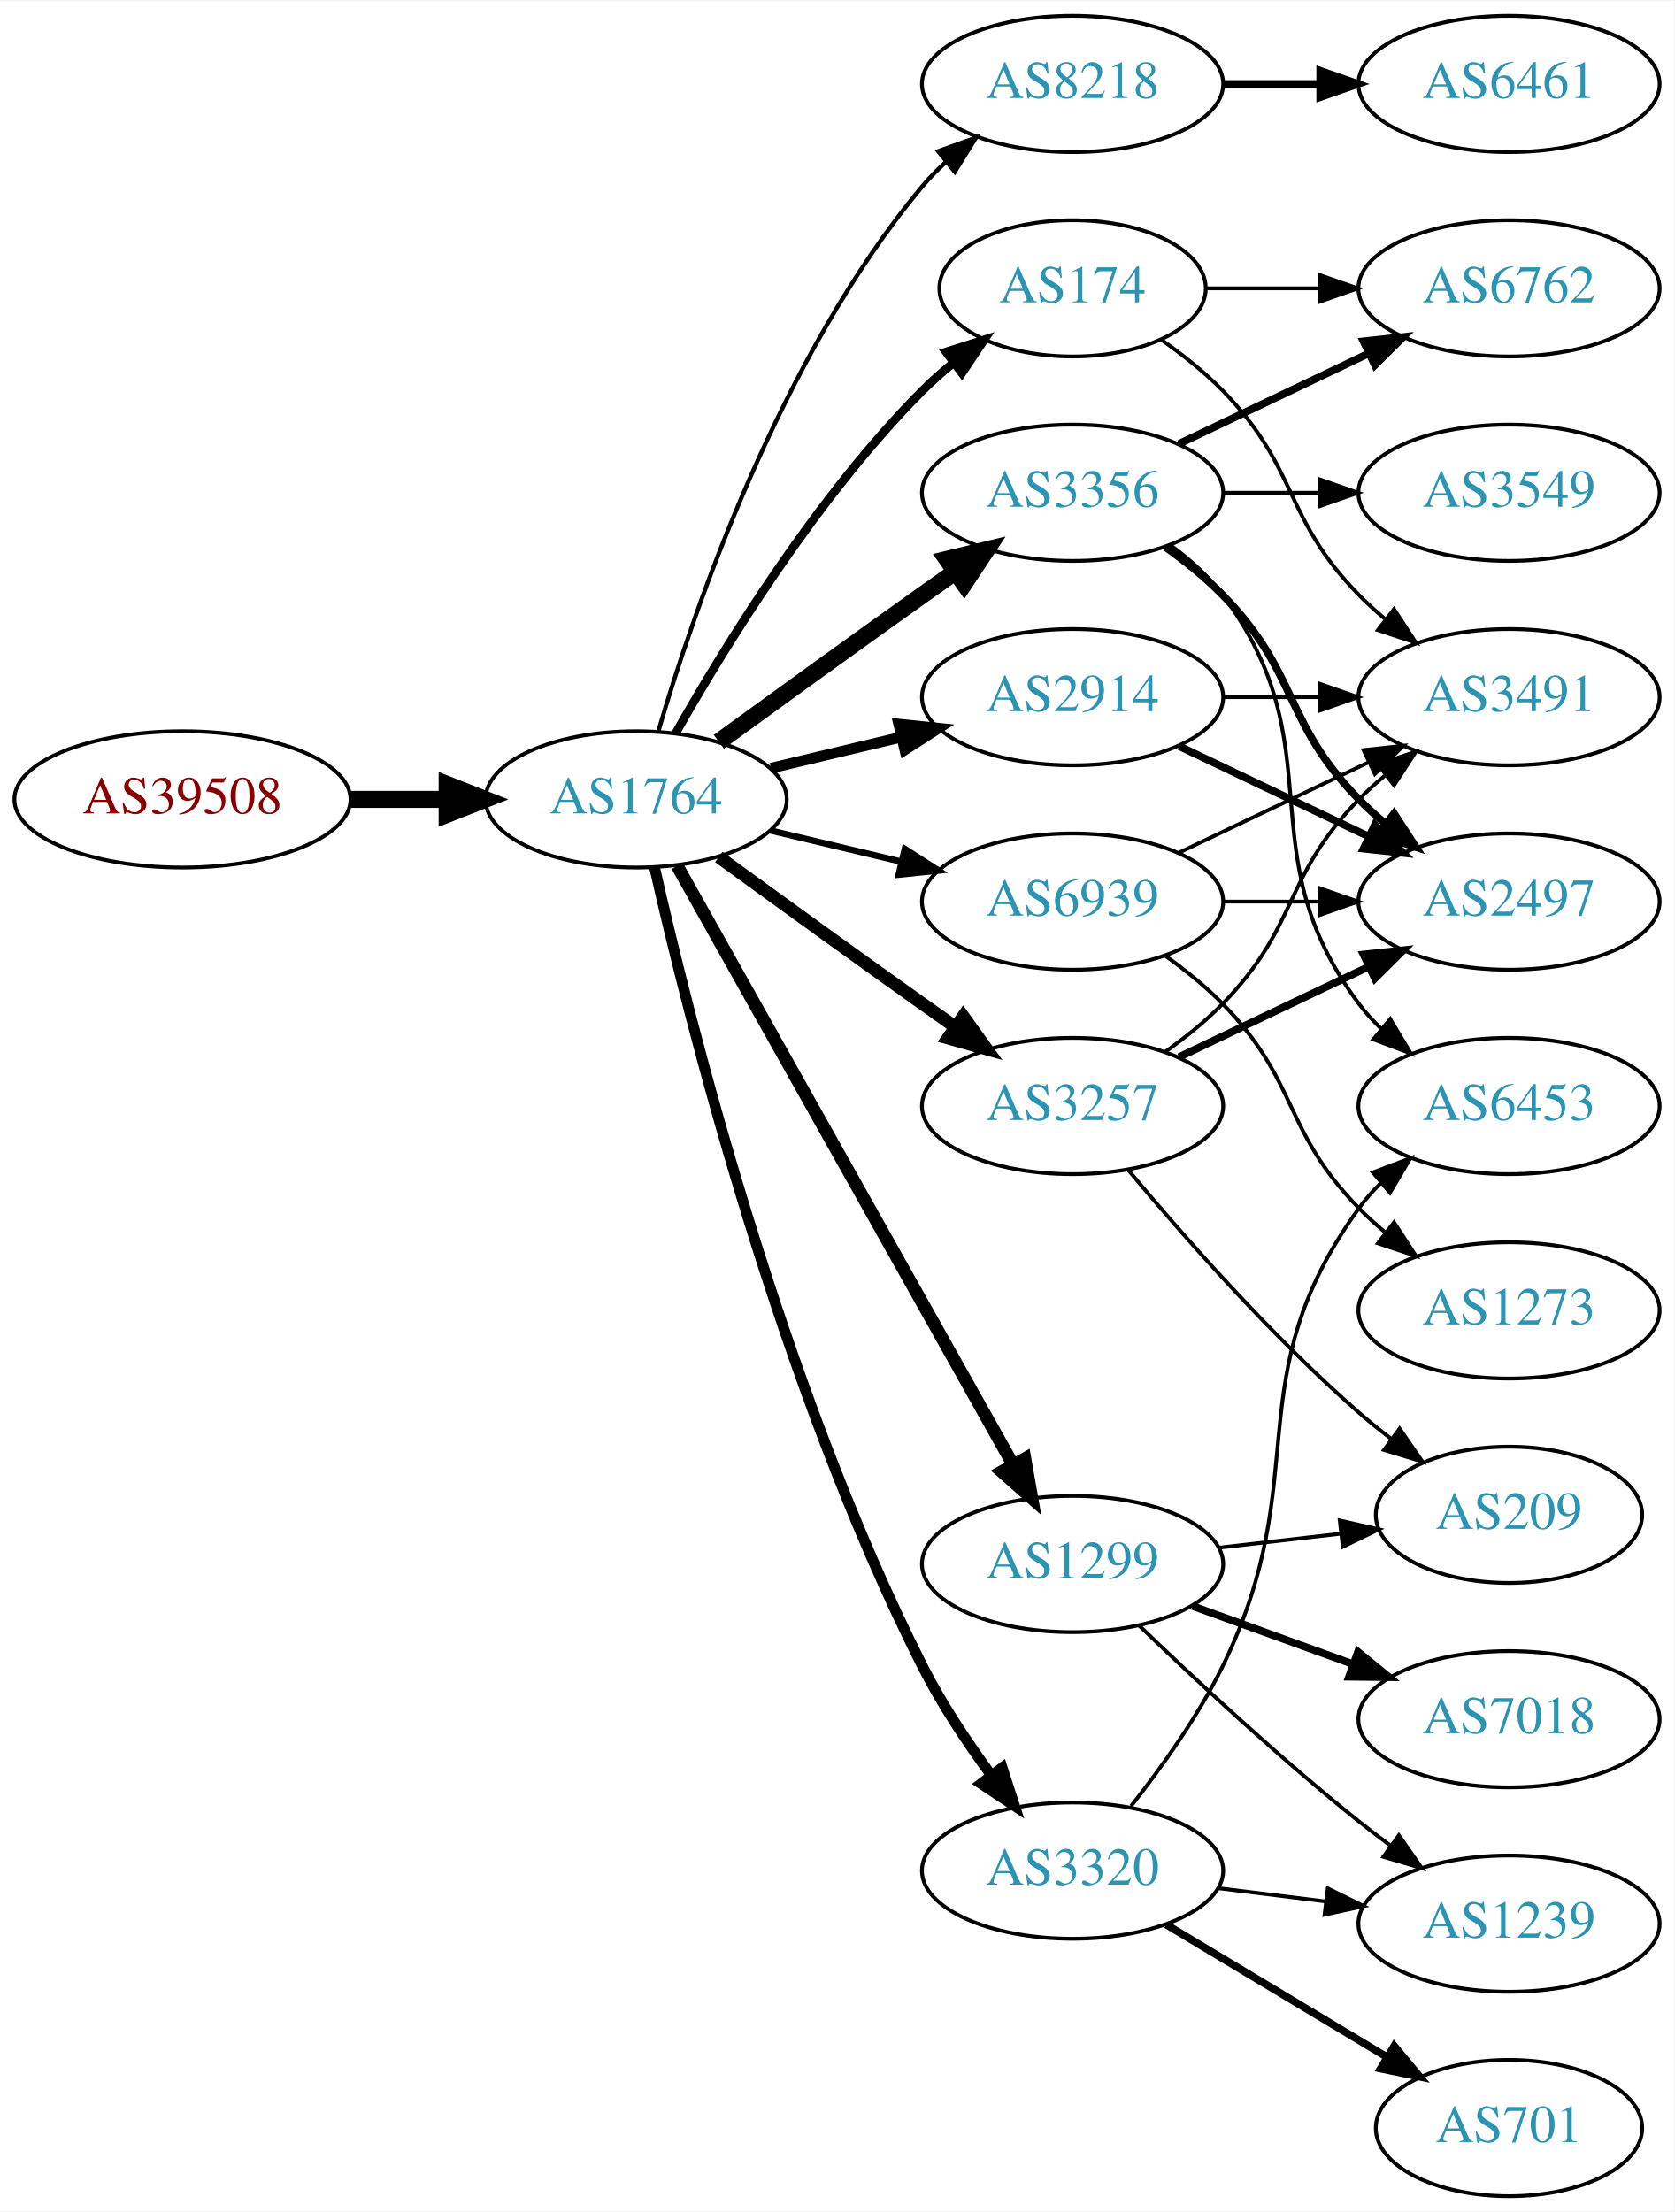
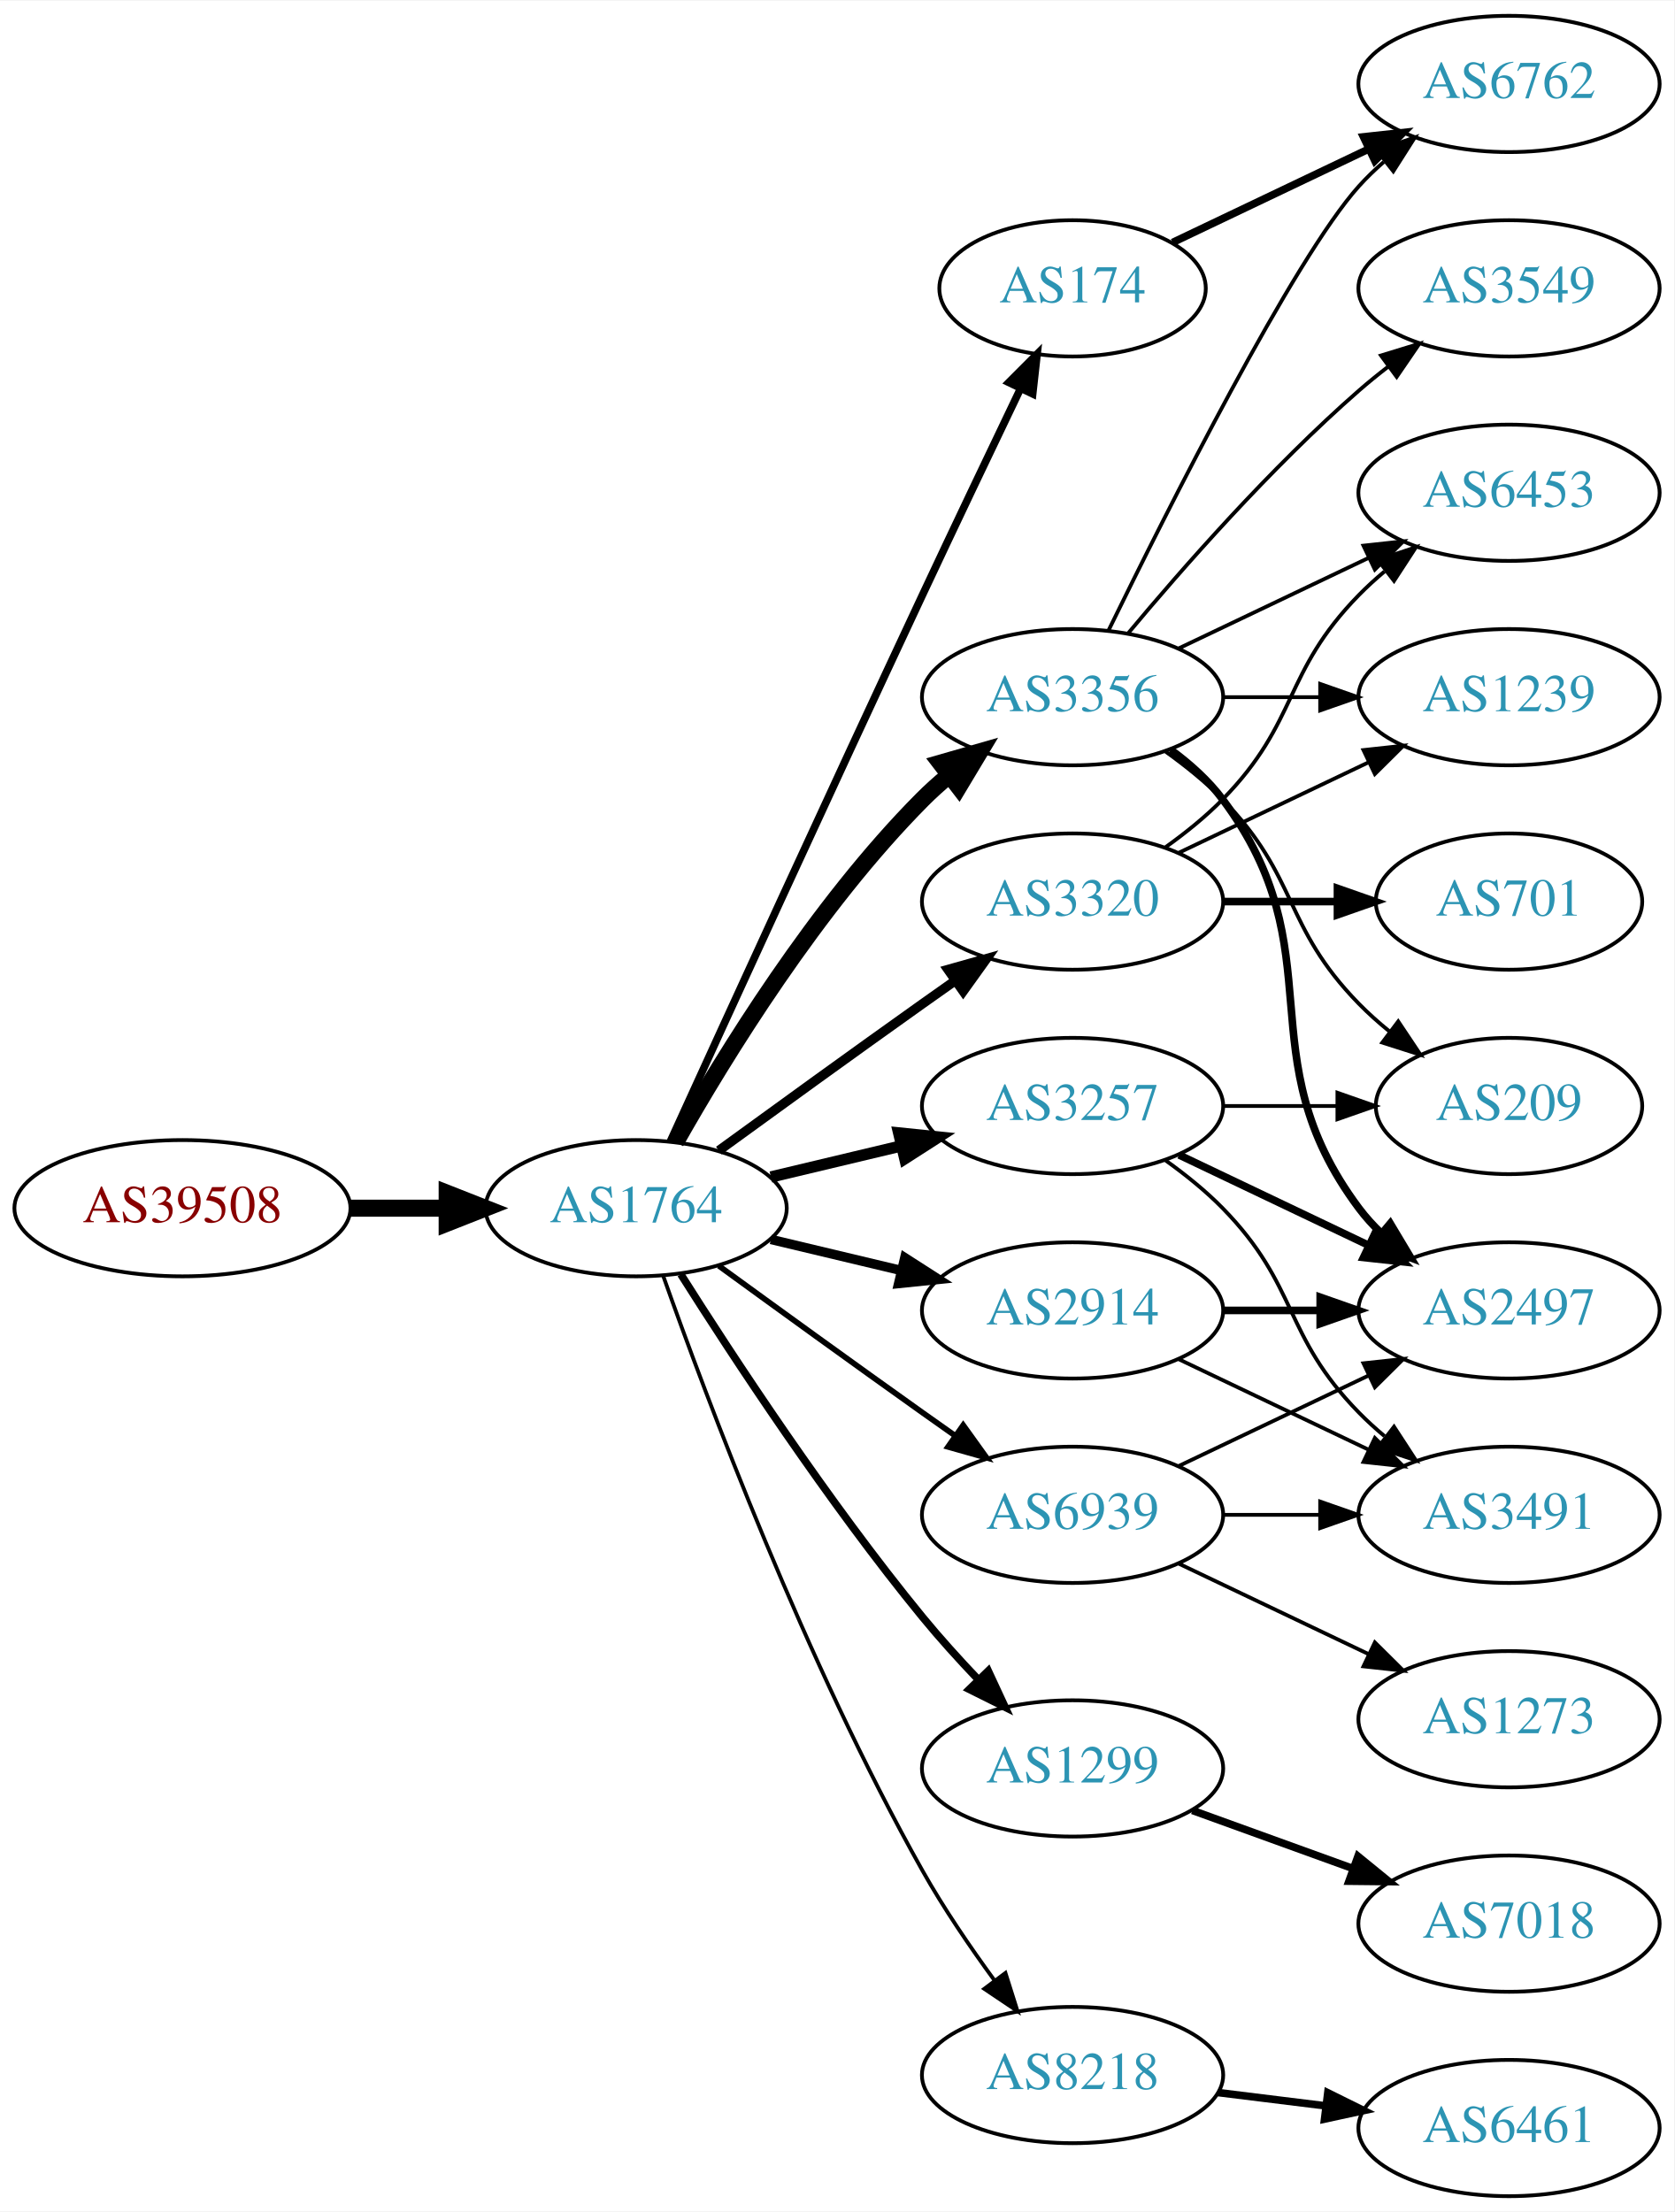
<svg xmlns="http://www.w3.org/2000/svg" xmlns:xlink="http://www.w3.org/1999/xlink" width="442pt" height="584pt" viewBox="0.00 0.00 442.27 584.00">
  <g id="graph0" class="graph" transform="scale(1 1) rotate(0) translate(4 580)">
    <polygon fill="white" stroke="none" points="-4,4 -4,-580 438.271,-580 438.271,4 -4,4" />
    <g id="node1" class="node">
      <g id="a_node1">
        <a xlink:href="/asn/39508" xlink:title="AS39508 ~ AXIANS ICT Austria GmbH [AT]">
-           <ellipse fill="#ffffff" stroke="black" cx="44.196" cy="-369" rx="44.393" ry="18" />
-           <text text-anchor="middle" x="44.196" y="-365.3" font-family="Times,serif" font-size="14.00" fill="#880000">AS39508</text>
+           <ellipse fill="#ffffff" stroke="black" cx="44.196" cy="-261" rx="44.393" ry="18" />
+           <text text-anchor="middle" x="44.196" y="-257.3" font-family="Times,serif" font-size="14.00" fill="#880000">AS39508</text>
        </a>
      </g>
    </g>
    <g id="node2" class="node">
      <g id="a_node2">
        <a xlink:href="/asn/1764" xlink:title="AS1764 ~ NEXTLAYER-AS [AT]">
-           <ellipse fill="#ffffff" stroke="black" cx="164.039" cy="-369" rx="39.794" ry="18" />
-           <text text-anchor="middle" x="164.039" y="-365.3" font-family="Times,serif" font-size="14.00" fill="#2c94b3">AS1764</text>
+           <ellipse fill="#ffffff" stroke="black" cx="164.039" cy="-261" rx="39.794" ry="18" />
+           <text text-anchor="middle" x="164.039" y="-257.3" font-family="Times,serif" font-size="14.00" fill="#2c94b3">AS1764</text>
        </a>
      </g>
    </g>
    <g id="edge1" class="edge">
-       <path fill="none" stroke="black" stroke-width="4.5" d="M88.407,-369C96.72,-369 105.482,-369 113.965,-369" />
-       <polygon fill="black" stroke="black" stroke-width="4.5" points="114.123,-372.938 124.123,-369 114.123,-365.063 114.123,-372.938" />
+       <path fill="none" stroke="black" stroke-width="4.5" d="M88.407,-261C96.72,-261 105.482,-261 113.965,-261" />
+       <polygon fill="black" stroke="black" stroke-width="4.5" points="114.123,-264.938 124.123,-261 114.123,-257.063 114.123,-264.938" />
    </g>
    <g id="node3" class="node">
      <g id="a_node3">
-         <a xlink:href="/asn/8218" xlink:title="AS8218 ~ legacy Neotelecoms [FR]">
-           <ellipse fill="#ffffff" stroke="black" cx="279.332" cy="-558" rx="39.794" ry="18" />
-           <text text-anchor="middle" x="279.332" y="-554.3" font-family="Times,serif" font-size="14.00" fill="#2c94b3">AS8218</text>
+         <a xlink:href="/asn/174" xlink:title="AS174 ~ Cogent Communications [US]">
+           <ellipse fill="#ffffff" stroke="black" cx="279.332" cy="-504" rx="35.194" ry="18" />
+           <text text-anchor="middle" x="279.332" y="-500.3" font-family="Times,serif" font-size="14.00" fill="#2c94b3">AS174</text>
        </a>
      </g>
    </g>
    <g id="edge2" class="edge">
-       <path fill="none" stroke="black" stroke-width="1.125" d="M169.913,-387.002C179.227,-418.844 202.043,-485.981 239.685,-531 241.555,-533.237 243.654,-535.374 245.88,-537.396" />
-       <polygon fill="black" stroke="black" stroke-width="1.125" points="243.823,-540.234 253.799,-543.804 248.227,-534.793 243.823,-540.234" />
+       <path fill="none" stroke="black" stroke-width="2" d="M173.026,-278.536C186.602,-308.296 215.099,-370.57 239.685,-423 248.231,-441.225 257.994,-461.683 265.568,-477.48" />
+       <polygon fill="black" stroke="black" stroke-width="2" points="262.488,-479.151 269.972,-486.651 268.799,-476.121 262.488,-479.151" />
    </g>
    <g id="node4" class="node">
      <g id="a_node4">
        <a xlink:href="/asn/3356" xlink:title="AS3356 ~ Level 3 Parent, LLC [US]">
-           <ellipse fill="#ffffff" stroke="black" cx="279.332" cy="-450" rx="39.794" ry="18" />
-           <text text-anchor="middle" x="279.332" y="-446.3" font-family="Times,serif" font-size="14.00" fill="#2c94b3">AS3356</text>
+           <ellipse fill="#ffffff" stroke="black" cx="279.332" cy="-396" rx="39.794" ry="18" />
+           <text text-anchor="middle" x="279.332" y="-392.3" font-family="Times,serif" font-size="14.00" fill="#2c94b3">AS3356</text>
        </a>
      </g>
    </g>
    <g id="edge3" class="edge">
-       <path fill="none" stroke="black" stroke-width="4.5" d="M185.887,-384.222C200.821,-395.091 221.435,-410.025 239.685,-423 242.506,-425.005 245.449,-427.085 248.397,-429.159" />
-       <polygon fill="black" stroke="black" stroke-width="4.5" points="246.173,-432.409 256.621,-434.926 250.694,-425.961 246.173,-432.409" />
+       <path fill="none" stroke="black" stroke-width="4.5" d="M174.498,-278.49C187.28,-301.096 211.712,-340.886 239.685,-369 241.796,-371.121 244.092,-373.188 246.477,-375.171" />
+       <polygon fill="black" stroke="black" stroke-width="4.5" points="244.463,-378.589 254.793,-381.556 249.259,-372.343 244.463,-378.589" />
    </g>
    <g id="node5" class="node">
      <g id="a_node5">
-         <a xlink:href="/asn/174" xlink:title="AS174 ~ Cogent Communications [US]">
-           <ellipse fill="#ffffff" stroke="black" cx="279.332" cy="-504" rx="35.194" ry="18" />
-           <text text-anchor="middle" x="279.332" y="-500.3" font-family="Times,serif" font-size="14.00" fill="#2c94b3">AS174</text>
+         <a xlink:href="/asn/2914" xlink:title="AS2914 ~ NTT America, Inc. [US]">
+           <ellipse fill="#ffffff" stroke="black" cx="279.332" cy="-234" rx="39.794" ry="18" />
+           <text text-anchor="middle" x="279.332" y="-230.3" font-family="Times,serif" font-size="14.00" fill="#2c94b3">AS2914</text>
        </a>
      </g>
    </g>
    <g id="edge4" class="edge">
-       <path fill="none" stroke="black" stroke-width="2.25" d="M174.498,-386.49C187.28,-409.096 211.712,-448.886 239.685,-477 242.185,-479.513 244.946,-481.949 247.807,-484.261" />
-       <polygon fill="black" stroke="black" stroke-width="2.25" points="245.905,-487.21 256.004,-490.413 250.108,-481.611 245.905,-487.21" />
+       <path fill="none" stroke="black" stroke-width="2.5" d="M199.646,-252.752C210.517,-250.162 222.671,-247.265 234.114,-244.538" />
+       <polygon fill="black" stroke="black" stroke-width="2.5" points="235.02,-247.92 243.936,-242.197 233.397,-241.111 235.02,-247.92" />
    </g>
    <g id="node6" class="node">
      <g id="a_node6">
        <a xlink:href="/asn/3320" xlink:title="AS3320 ~ DTAG [DE]">
-           <ellipse fill="#ffffff" stroke="black" cx="279.332" cy="-86" rx="39.794" ry="18" />
-           <text text-anchor="middle" x="279.332" y="-82.3" font-family="Times,serif" font-size="14.00" fill="#2c94b3">AS3320</text>
+           <ellipse fill="#ffffff" stroke="black" cx="279.332" cy="-342" rx="39.794" ry="18" />
+           <text text-anchor="middle" x="279.332" y="-338.3" font-family="Times,serif" font-size="14.00" fill="#2c94b3">AS3320</text>
        </a>
      </g>
    </g>
    <g id="edge5" class="edge">
-       <path fill="none" stroke="black" stroke-width="2.812" d="M168.908,-351.042C177.858,-311.445 202.137,-214.261 239.685,-140 244.679,-130.123 251.362,-120.06 257.765,-111.34" />
-       <polygon fill="black" stroke="black" stroke-width="2.812" points="260.744,-113.205 264.002,-103.123 255.168,-108.972 260.744,-113.205" />
+       <path fill="none" stroke="black" stroke-width="2.5" d="M185.887,-276.222C200.821,-287.091 221.435,-302.025 239.685,-315 242.506,-317.005 245.449,-319.085 248.397,-321.159" />
+       <polygon fill="black" stroke="black" stroke-width="2.5" points="246.424,-324.05 256.621,-326.926 250.443,-318.319 246.424,-324.05" />
    </g>
    <g id="node7" class="node">
      <g id="a_node7">
        <a xlink:href="/asn/3257" xlink:title="AS3257 ~ GTT [DE]">
          <ellipse fill="#ffffff" stroke="black" cx="279.332" cy="-288" rx="39.794" ry="18" />
          <text text-anchor="middle" x="279.332" y="-284.3" font-family="Times,serif" font-size="14.00" fill="#2c94b3">AS3257</text>
        </a>
      </g>
    </g>
    <g id="edge6" class="edge">
-       <path fill="none" stroke="black" stroke-width="3.375" d="M185.887,-353.778C200.821,-342.909 221.435,-327.975 239.685,-315 242.506,-312.995 245.449,-310.915 248.397,-308.841" />
-       <polygon fill="black" stroke="black" stroke-width="3.375" points="250.443,-311.681 256.621,-303.074 246.424,-305.95 250.443,-311.681" />
+       <path fill="none" stroke="black" stroke-width="3" d="M199.646,-269.248C210.517,-271.838 222.671,-274.735 234.114,-277.462" />
+       <polygon fill="black" stroke="black" stroke-width="3" points="233.397,-280.889 243.936,-279.803 235.02,-274.08 233.397,-280.889" />
    </g>
    <g id="node8" class="node">
      <g id="a_node8">
-         <a xlink:href="/asn/2914" xlink:title="AS2914 ~ NTT America, Inc. [US]">
-           <ellipse fill="#ffffff" stroke="black" cx="279.332" cy="-396" rx="39.794" ry="18" />
-           <text text-anchor="middle" x="279.332" y="-392.3" font-family="Times,serif" font-size="14.00" fill="#2c94b3">AS2914</text>
+         <a xlink:href="/asn/1299" xlink:title="AS1299 ~ Telia Carrier [EU]">
+           <ellipse fill="#ffffff" stroke="black" cx="279.332" cy="-113" rx="39.794" ry="18" />
+           <text text-anchor="middle" x="279.332" y="-109.3" font-family="Times,serif" font-size="14.00" fill="#2c94b3">AS1299</text>
        </a>
      </g>
    </g>
    <g id="edge7" class="edge">
-       <path fill="none" stroke="black" stroke-width="2.812" d="M199.646,-377.248C210.517,-379.838 222.671,-382.735 234.114,-385.462" />
-       <polygon fill="black" stroke="black" stroke-width="2.812" points="233.397,-388.889 243.936,-387.803 235.02,-382.08 233.397,-388.889" />
+       <path fill="none" stroke="black" stroke-width="2" d="M175.849,-243.541C189.682,-221.653 214.837,-183.323 239.685,-153 244.208,-147.48 249.341,-141.813 254.354,-136.545" />
+       <polygon fill="black" stroke="black" stroke-width="2" points="257.061,-138.781 261.528,-129.174 252.045,-133.899 257.061,-138.781" />
    </g>
    <g id="node9" class="node">
      <g id="a_node9">
-         <a xlink:href="/asn/1299" xlink:title="AS1299 ~ Telia Carrier [EU]">
-           <ellipse fill="#ffffff" stroke="black" cx="279.332" cy="-167" rx="39.794" ry="18" />
-           <text text-anchor="middle" x="279.332" y="-163.3" font-family="Times,serif" font-size="14.00" fill="#2c94b3">AS1299</text>
+         <a xlink:href="/asn/8218" xlink:title="AS8218 ~ legacy Neotelecoms [FR]">
+           <ellipse fill="#ffffff" stroke="black" cx="279.332" cy="-32" rx="39.794" ry="18" />
+           <text text-anchor="middle" x="279.332" y="-28.3" font-family="Times,serif" font-size="14.00" fill="#2c94b3">AS8218</text>
        </a>
      </g>
    </g>
    <g id="edge8" class="edge">
-       <path fill="none" stroke="black" stroke-width="3.375" d="M174.894,-351.427C194.864,-315.821 240.192,-235.002 263.652,-193.173" />
-       <polygon fill="black" stroke="black" stroke-width="3.375" points="266.74,-194.822 268.579,-184.388 260.635,-191.398 266.74,-194.822" />
+       <path fill="none" stroke="black" d="M171.142,-243.266C182.57,-210.973 208.848,-140.849 239.685,-86 245.251,-76.1 252.256,-65.823 258.769,-56.924" />
+       <polygon fill="black" stroke="black" points="261.606,-58.975 264.799,-48.873 256.003,-54.779 261.606,-58.975" />
    </g>
    <g id="node10" class="node">
      <g id="a_node10">
        <a xlink:href="/asn/6939" xlink:title="AS6939 ~ Hurricane Electric LLC [US]">
-           <ellipse fill="#ffffff" stroke="black" cx="279.332" cy="-342" rx="39.794" ry="18" />
-           <text text-anchor="middle" x="279.332" y="-338.3" font-family="Times,serif" font-size="14.00" fill="#2c94b3">AS6939</text>
+           <ellipse fill="#ffffff" stroke="black" cx="279.332" cy="-180" rx="39.794" ry="18" />
+           <text text-anchor="middle" x="279.332" y="-176.3" font-family="Times,serif" font-size="14.00" fill="#2c94b3">AS6939</text>
        </a>
      </g>
    </g>
    <g id="edge9" class="edge">
-       <path fill="none" stroke="black" stroke-width="1.688" d="M199.646,-360.752C210.517,-358.162 222.671,-355.265 234.114,-352.538" />
-       <polygon fill="black" stroke="black" stroke-width="1.688" points="235.02,-355.92 243.936,-350.197 233.397,-349.111 235.02,-355.92" />
+       <path fill="none" stroke="black" stroke-width="1.5" d="M185.887,-245.778C200.821,-234.909 221.435,-219.975 239.685,-207 242.506,-204.995 245.449,-202.915 248.397,-200.841" />
+       <polygon fill="black" stroke="black" stroke-width="1.5" points="250.443,-203.681 256.621,-195.074 246.424,-197.95 250.443,-203.681" />
    </g>
    <g id="node11" class="node">
      <g id="a_node11">
-         <a xlink:href="/asn/6461" xlink:title="AS6461 ~ Zayo Bandwidth [US]">
+         <a xlink:href="/asn/6762" xlink:title="AS6762 ~ TELECOM ITALIA SPARKLE S.p.A. [IT]">
          <ellipse fill="#ffffff" stroke="black" cx="394.625" cy="-558" rx="39.794" ry="18" />
-           <text text-anchor="middle" x="394.625" y="-554.3" font-family="Times,serif" font-size="14.00" fill="#2c94b3">AS6461</text>
+           <text text-anchor="middle" x="394.625" y="-554.3" font-family="Times,serif" font-size="14.00" fill="#2c94b3">AS6762</text>
        </a>
      </g>
    </g>
    <g id="edge10" class="edge">
-       <path fill="none" stroke="black" stroke-width="2" d="M319.004,-558C327.207,-558 335.971,-558 344.503,-558" />
-       <polygon fill="black" stroke="black" stroke-width="2" points="344.742,-561.5 354.742,-558 344.742,-554.5 344.742,-561.5" />
+       <path fill="none" stroke="black" stroke-width="2" d="M305.757,-516.119C321.059,-523.413 340.783,-532.814 357.665,-540.86" />
+       <polygon fill="black" stroke="black" stroke-width="2" points="356.172,-544.026 366.705,-545.169 359.184,-537.707 356.172,-544.026" />
+     </g>
+     <g id="edge15" class="edge">
+       <path fill="none" stroke="black" d="M288.769,-413.511C304.388,-445.509 337.774,-511.893 354.978,-531 356.98,-533.224 359.199,-535.363 361.532,-537.397" />
+       <polygon fill="black" stroke="black" points="359.73,-540.433 369.751,-543.873 364.062,-534.935 359.73,-540.433" />
    </g>
    <g id="node12" class="node">
      <g id="a_node12">
-         <a xlink:href="/asn/6762" xlink:title="AS6762 ~ TELECOM ITALIA SPARKLE S.p.A. [IT]">
-           <ellipse fill="#ffffff" stroke="black" cx="394.625" cy="-504" rx="39.794" ry="18" />
-           <text text-anchor="middle" x="394.625" y="-500.3" font-family="Times,serif" font-size="14.00" fill="#2c94b3">AS6762</text>
-         </a>
-       </g>
-     </g>
-     <g id="edge11" class="edge">
-       <path fill="none" stroke="black" stroke-width="2" d="M307.468,-462.934C322.462,-470.081 341.283,-479.052 357.506,-486.785" />
-       <polygon fill="black" stroke="black" stroke-width="2" points="356.177,-490.028 366.71,-491.171 359.188,-483.709 356.177,-490.028" />
-     </g>
-     <g id="node13" class="node">
-       <g id="a_node13">
        <a xlink:href="/asn/2497" xlink:title="AS2497 ~ Internet Initiative Japan Inc. [JP]">
-           <ellipse fill="#ffffff" stroke="black" cx="394.625" cy="-342" rx="39.794" ry="18" />
-           <text text-anchor="middle" x="394.625" y="-338.3" font-family="Times,serif" font-size="14.00" fill="#2c94b3">AS2497</text>
-         </a>
-       </g>
-     </g>
-     <g id="edge12" class="edge">
-       <path fill="none" stroke="black" stroke-width="2" d="M303.926,-435.611C309.182,-431.852 314.513,-427.563 318.978,-423 339.151,-402.383 334.806,-389.617 354.978,-369 357.071,-366.861 359.354,-364.782 361.731,-362.79" />
-       <polygon fill="black" stroke="black" stroke-width="2" points="364.249,-365.268 370.031,-356.389 359.974,-359.725 364.249,-365.268" />
+           <ellipse fill="#ffffff" stroke="black" cx="394.625" cy="-234" rx="39.794" ry="18" />
+           <text text-anchor="middle" x="394.625" y="-230.3" font-family="Times,serif" font-size="14.00" fill="#2c94b3">AS2497</text>
+         </a>
+       </g>
+     </g>
+     <g id="edge13" class="edge">
+       <path fill="none" stroke="black" stroke-width="2" d="M305.262,-382.118C310.338,-378.389 315.256,-373.984 318.978,-369 349.249,-328.458 324.707,-301.542 354.978,-261 356.723,-258.664 358.73,-256.455 360.893,-254.383" />
+       <polygon fill="black" stroke="black" stroke-width="2" points="363.253,-256.973 368.694,-247.882 358.771,-251.595 363.253,-256.973" />
    </g>
    <g id="node14" class="node">
      <g id="a_node14">
-         <a xlink:href="/asn/3549" xlink:title="AS3549 ~ Level 3 Parent, LLC [US]">
-           <ellipse fill="#ffffff" stroke="black" cx="394.625" cy="-450" rx="39.794" ry="18" />
-           <text text-anchor="middle" x="394.625" y="-446.3" font-family="Times,serif" font-size="14.00" fill="#2c94b3">AS3549</text>
-         </a>
-       </g>
-     </g>
-     <g id="edge13" class="edge">
-       <path fill="none" stroke="black" d="M319.004,-450C327.207,-450 335.971,-450 344.503,-450" />
-       <polygon fill="black" stroke="black" points="344.742,-453.5 354.742,-450 344.742,-446.5 344.742,-453.5" />
+         <a xlink:href="/asn/1239" xlink:title="AS1239 ~ Sprint [US]">
+           <ellipse fill="#ffffff" stroke="black" cx="394.625" cy="-396" rx="39.794" ry="18" />
+           <text text-anchor="middle" x="394.625" y="-392.3" font-family="Times,serif" font-size="14.00" fill="#2c94b3">AS1239</text>
+         </a>
+       </g>
+     </g>
+     <g id="edge14" class="edge">
+       <path fill="none" stroke="black" d="M319.004,-396C327.207,-396 335.971,-396 344.503,-396" />
+       <polygon fill="black" stroke="black" points="344.742,-399.5 354.742,-396 344.742,-392.5 344.742,-399.5" />
    </g>
    <g id="node15" class="node">
      <g id="a_node15">
        <a xlink:href="/asn/6453" xlink:title="AS6453 ~ TATA COMMUNICATIONS (AMERICA) INC [US]">
-           <ellipse fill="#ffffff" stroke="black" cx="394.625" cy="-288" rx="39.794" ry="18" />
-           <text text-anchor="middle" x="394.625" y="-284.3" font-family="Times,serif" font-size="14.00" fill="#2c94b3">AS6453</text>
-         </a>
-       </g>
-     </g>
-     <g id="edge14" class="edge">
-       <path fill="none" stroke="black" d="M305.262,-436.118C310.338,-432.389 315.256,-427.984 318.978,-423 349.249,-382.458 324.707,-355.542 354.978,-315 356.723,-312.664 358.73,-310.455 360.893,-308.383" />
-       <polygon fill="black" stroke="black" points="363.253,-310.973 368.694,-301.882 358.771,-305.595 363.253,-310.973" />
+           <ellipse fill="#ffffff" stroke="black" cx="394.625" cy="-450" rx="39.794" ry="18" />
+           <text text-anchor="middle" x="394.625" y="-446.3" font-family="Times,serif" font-size="14.00" fill="#2c94b3">AS6453</text>
+         </a>
+       </g>
    </g>
    <g id="edge16" class="edge">
-       <path fill="none" stroke="black" d="M314.631,-504C324.008,-504 334.358,-504 344.393,-504" />
-       <polygon fill="black" stroke="black" points="344.681,-507.5 354.681,-504 344.681,-500.5 344.681,-507.5" />
+       <path fill="none" stroke="black" d="M307.468,-408.934C322.462,-416.081 341.283,-425.052 357.506,-432.785" />
+       <polygon fill="black" stroke="black" points="356.177,-436.028 366.71,-437.171 359.188,-429.709 356.177,-436.028" />
    </g>
    <g id="node16" class="node">
      <g id="a_node16">
-         <a xlink:href="/asn/3491" xlink:title="AS3491 ~ PCCW Global, Inc. [US]">
-           <ellipse fill="#ffffff" stroke="black" cx="394.625" cy="-396" rx="39.794" ry="18" />
-           <text text-anchor="middle" x="394.625" y="-392.3" font-family="Times,serif" font-size="14.00" fill="#2c94b3">AS3491</text>
-         </a>
-       </g>
-     </g>
-     <g id="edge15" class="edge">
-       <path fill="none" stroke="black" d="M302.714,-490.468C308.356,-486.51 314.17,-481.914 318.978,-477 339.151,-456.383 334.806,-443.617 354.978,-423 357.071,-420.861 359.354,-418.782 361.731,-416.79" />
-       <polygon fill="black" stroke="black" points="364.249,-419.268 370.031,-410.389 359.974,-413.725 364.249,-419.268" />
-     </g>
-     <g id="edge19" class="edge">
-       <path fill="none" stroke="black" d="M294.789,-103.059C302.829,-113.246 312.491,-126.746 318.978,-140 343.644,-190.395 322.146,-215.502 354.978,-261 356.684,-263.364 358.664,-265.594 360.808,-267.68" />
-       <polygon fill="black" stroke="black" points="358.666,-270.451 368.573,-274.207 363.171,-265.093 358.666,-270.451" />
+         <a xlink:href="/asn/3549" xlink:title="AS3549 ~ Level 3 Parent, LLC [US]">
+           <ellipse fill="#ffffff" stroke="black" cx="394.625" cy="-504" rx="39.794" ry="18" />
+           <text text-anchor="middle" x="394.625" y="-500.3" font-family="Times,serif" font-size="14.00" fill="#2c94b3">AS3549</text>
+         </a>
+       </g>
+     </g>
+     <g id="edge17" class="edge">
+       <path fill="none" stroke="black" d="M293.962,-412.817C308.244,-429.929 331.791,-456.745 354.978,-477 357.444,-479.154 360.082,-481.294 362.78,-483.372" />
+       <polygon fill="black" stroke="black" points="360.805,-486.264 370.934,-489.37 364.953,-480.625 360.805,-486.264" />
    </g>
    <g id="node17" class="node">
      <g id="a_node17">
-         <a xlink:href="/asn/701" xlink:title="AS701 ~ UUNET [US]">
-           <ellipse fill="#ffffff" stroke="black" cx="394.625" cy="-18" rx="35.194" ry="18" />
-           <text text-anchor="middle" x="394.625" y="-14.3" font-family="Times,serif" font-size="14.00" fill="#2c94b3">AS701</text>
-         </a>
-       </g>
-     </g>
-     <g id="edge17" class="edge">
-       <path fill="none" stroke="black" stroke-width="2" d="M304.082,-71.745C321.033,-61.571 343.998,-47.786 362.427,-36.725" />
-       <polygon fill="black" stroke="black" stroke-width="2" points="364.291,-39.689 371.064,-31.541 360.688,-33.687 364.291,-39.689" />
+         <a xlink:href="/asn/209" xlink:title="AS209 ~ CenturyLink Communications, LLC [US]">
+           <ellipse fill="#ffffff" stroke="black" cx="394.625" cy="-288" rx="35.194" ry="18" />
+           <text text-anchor="middle" x="394.625" y="-284.3" font-family="Times,serif" font-size="14.00" fill="#2c94b3">AS209</text>
+         </a>
+       </g>
+     </g>
+     <g id="edge18" class="edge">
+       <path fill="none" stroke="black" d="M303.926,-381.611C309.182,-377.852 314.513,-373.563 318.978,-369 339.151,-348.383 334.806,-335.617 354.978,-315 357.457,-312.466 360.204,-310.017 363.056,-307.696" />
+       <polygon fill="black" stroke="black" points="365.359,-310.343 371.242,-301.532 361.148,-304.752 365.359,-310.343" />
+     </g>
+     <g id="edge11" class="edge">
+       <path fill="none" stroke="black" stroke-width="2" d="M319.004,-234C327.207,-234 335.971,-234 344.503,-234" />
+       <polygon fill="black" stroke="black" stroke-width="2" points="344.742,-237.5 354.742,-234 344.742,-230.5 344.742,-237.5" />
+     </g>
+     <g id="node13" class="node">
+       <g id="a_node13">
+         <a xlink:href="/asn/3491" xlink:title="AS3491 ~ PCCW Global, Inc. [US]">
+           <ellipse fill="#ffffff" stroke="black" cx="394.625" cy="-180" rx="39.794" ry="18" />
+           <text text-anchor="middle" x="394.625" y="-176.3" font-family="Times,serif" font-size="14.00" fill="#2c94b3">AS3491</text>
+         </a>
+       </g>
+     </g>
+     <g id="edge12" class="edge">
+       <path fill="none" stroke="black" d="M307.468,-221.066C322.462,-213.919 341.283,-204.948 357.506,-197.215" />
+       <polygon fill="black" stroke="black" points="359.188,-200.291 366.71,-192.829 356.177,-193.972 359.188,-200.291" />
+     </g>
+     <g id="edge19" class="edge">
+       <path fill="none" stroke="black" d="M307.468,-354.934C322.462,-362.081 341.283,-371.052 357.506,-378.785" />
+       <polygon fill="black" stroke="black" points="356.177,-382.028 366.71,-383.171 359.188,-375.709 356.177,-382.028" />
+     </g>
+     <g id="edge21" class="edge">
+       <path fill="none" stroke="black" d="M303.926,-356.389C309.182,-360.148 314.513,-364.437 318.978,-369 339.151,-389.617 334.806,-402.383 354.978,-423 357.071,-425.139 359.354,-427.218 361.731,-429.21" />
+       <polygon fill="black" stroke="black" points="359.974,-432.275 370.031,-435.611 364.249,-426.732 359.974,-432.275" />
    </g>
    <g id="node18" class="node">
      <g id="a_node18">
-         <a xlink:href="/asn/1239" xlink:title="AS1239 ~ Sprint [US]">
-           <ellipse fill="#ffffff" stroke="black" cx="394.625" cy="-72" rx="39.794" ry="18" />
-           <text text-anchor="middle" x="394.625" y="-68.3" font-family="Times,serif" font-size="14.00" fill="#2c94b3">AS1239</text>
-         </a>
-       </g>
-     </g>
-     <g id="edge18" class="edge">
-       <path fill="none" stroke="black" d="M317.742,-81.377C326.83,-80.254 336.667,-79.038 346.152,-77.866" />
-       <polygon fill="black" stroke="black" points="346.758,-81.318 356.254,-76.618 345.9,-74.371 346.758,-81.318" />
+         <a xlink:href="/asn/701" xlink:title="AS701 ~ UUNET [US]">
+           <ellipse fill="#ffffff" stroke="black" cx="394.625" cy="-342" rx="35.194" ry="18" />
+           <text text-anchor="middle" x="394.625" y="-338.3" font-family="Times,serif" font-size="14.00" fill="#2c94b3">AS701</text>
+         </a>
+       </g>
    </g>
    <g id="edge20" class="edge">
-       <path fill="none" stroke="black" stroke-width="2" d="M307.468,-300.934C322.462,-308.081 341.283,-317.052 357.506,-324.785" />
-       <polygon fill="black" stroke="black" stroke-width="2" points="356.177,-328.028 366.71,-329.171 359.188,-321.709 356.177,-328.028" />
-     </g>
-     <g id="edge21" class="edge">
-       <path fill="none" stroke="black" d="M303.926,-302.389C309.182,-306.148 314.513,-310.437 318.978,-315 339.151,-335.617 334.806,-348.383 354.978,-369 357.071,-371.139 359.354,-373.218 361.731,-375.21" />
-       <polygon fill="black" stroke="black" points="359.974,-378.275 370.031,-381.611 364.249,-372.732 359.974,-378.275" />
+       <path fill="none" stroke="black" stroke-width="2" d="M319.004,-342C328.709,-342 339.2,-342 349.163,-342" />
+       <polygon fill="black" stroke="black" stroke-width="2" points="349.299,-345.5 359.299,-342 349.299,-338.5 349.299,-345.5" />
+     </g>
+     <g id="edge23" class="edge">
+       <path fill="none" stroke="black" stroke-width="2" d="M307.468,-275.066C322.462,-267.919 341.283,-258.948 357.506,-251.215" />
+       <polygon fill="black" stroke="black" stroke-width="2" points="359.188,-254.291 366.71,-246.829 356.177,-247.972 359.188,-254.291" />
+     </g>
+     <g id="edge22" class="edge">
+       <path fill="none" stroke="black" d="M303.926,-273.611C309.182,-269.852 314.513,-265.563 318.978,-261 339.151,-240.383 334.806,-227.617 354.978,-207 357.071,-204.861 359.354,-202.782 361.731,-200.79" />
+       <polygon fill="black" stroke="black" points="364.249,-203.268 370.031,-194.389 359.974,-197.725 364.249,-203.268" />
+     </g>
+     <g id="edge24" class="edge">
+       <path fill="none" stroke="black" d="M319.004,-288C328.709,-288 339.2,-288 349.163,-288" />
+       <polygon fill="black" stroke="black" points="349.299,-291.5 359.299,-288 349.299,-284.5 349.299,-291.5" />
    </g>
    <g id="node19" class="node">
      <g id="a_node19">
-         <a xlink:href="/asn/209" xlink:title="AS209 ~ CenturyLink Communications, LLC [US]">
-           <ellipse fill="#ffffff" stroke="black" cx="394.625" cy="-180" rx="35.194" ry="18" />
-           <text text-anchor="middle" x="394.625" y="-176.3" font-family="Times,serif" font-size="14.00" fill="#2c94b3">AS209</text>
-         </a>
-       </g>
-     </g>
-     <g id="edge22" class="edge">
-       <path fill="none" stroke="black" d="M293.962,-271.183C308.244,-254.071 331.791,-227.255 354.978,-207 357.648,-204.668 360.521,-202.352 363.451,-200.114" />
-       <polygon fill="black" stroke="black" points="365.729,-202.784 371.742,-194.061 361.602,-197.13 365.729,-202.784" />
-     </g>
-     <g id="edge23" class="edge">
-       <path fill="none" stroke="black" stroke-width="2" d="M307.468,-383.066C322.462,-375.919 341.283,-366.948 357.506,-359.215" />
-       <polygon fill="black" stroke="black" stroke-width="2" points="359.188,-362.291 366.71,-354.829 356.177,-355.972 359.188,-362.291" />
-     </g>
-     <g id="edge24" class="edge">
-       <path fill="none" stroke="black" d="M319.004,-396C327.207,-396 335.971,-396 344.503,-396" />
-       <polygon fill="black" stroke="black" points="344.742,-399.5 354.742,-396 344.742,-392.5 344.742,-399.5" />
-     </g>
-     <g id="edge26" class="edge">
-       <path fill="none" stroke="black" d="M296.975,-150.688C311.751,-136.49 334.164,-115.637 354.978,-99 357.681,-96.839 360.546,-94.656 363.444,-92.516" />
-       <polygon fill="black" stroke="black" points="365.521,-95.334 371.599,-86.656 361.436,-89.65 365.521,-95.334" />
-     </g>
-     <g id="edge27" class="edge">
-       <path fill="none" stroke="black" d="M318.057,-171.329C328.291,-172.503 339.457,-173.784 349.988,-174.993" />
-       <polygon fill="black" stroke="black" points="349.917,-178.508 360.25,-176.17 350.715,-171.553 349.917,-178.508" />
+         <a xlink:href="/asn/7018" xlink:title="AS7018 ~ AT&amp;T Services, Inc. [US]">
+           <ellipse fill="#ffffff" stroke="black" cx="394.625" cy="-72" rx="39.794" ry="18" />
+           <text text-anchor="middle" x="394.625" y="-68.3" font-family="Times,serif" font-size="14.00" fill="#2c94b3">AS7018</text>
+         </a>
+       </g>
+     </g>
+     <g id="edge25" class="edge">
+       <path fill="none" stroke="black" stroke-width="2" d="M310.99,-101.905C323.963,-97.21 339.256,-91.676 353.137,-86.652" />
+       <polygon fill="black" stroke="black" stroke-width="2" points="354.729,-89.798 362.941,-83.104 352.347,-83.216 354.729,-89.798" />
    </g>
    <g id="node20" class="node">
      <g id="a_node20">
-         <a xlink:href="/asn/7018" xlink:title="AS7018 ~ AT&amp;T Services, Inc. [US]">
-           <ellipse fill="#ffffff" stroke="black" cx="394.625" cy="-126" rx="39.794" ry="18" />
-           <text text-anchor="middle" x="394.625" y="-122.3" font-family="Times,serif" font-size="14.00" fill="#2c94b3">AS7018</text>
-         </a>
-       </g>
-     </g>
-     <g id="edge25" class="edge">
-       <path fill="none" stroke="black" stroke-width="2" d="M310.99,-155.905C323.963,-151.21 339.256,-145.676 353.137,-140.652" />
-       <polygon fill="black" stroke="black" stroke-width="2" points="354.729,-143.798 362.941,-137.104 352.347,-137.216 354.729,-143.798" />
-     </g>
-     <g id="edge28" class="edge">
-       <path fill="none" stroke="black" d="M319.004,-342C327.207,-342 335.971,-342 344.503,-342" />
-       <polygon fill="black" stroke="black" points="344.742,-345.5 354.742,-342 344.742,-338.5 344.742,-345.5" />
+         <a xlink:href="/asn/6461" xlink:title="AS6461 ~ Zayo Bandwidth [US]">
+           <ellipse fill="#ffffff" stroke="black" cx="394.625" cy="-18" rx="39.794" ry="18" />
+           <text text-anchor="middle" x="394.625" y="-14.3" font-family="Times,serif" font-size="14.00" fill="#2c94b3">AS6461</text>
+         </a>
+       </g>
+     </g>
+     <g id="edge26" class="edge">
+       <path fill="none" stroke="black" stroke-width="2" d="M317.742,-27.377C326.83,-26.254 336.667,-25.038 346.152,-23.866" />
+       <polygon fill="black" stroke="black" stroke-width="2" points="346.758,-27.318 356.254,-22.618 345.9,-20.371 346.758,-27.318" />
    </g>
    <g id="edge29" class="edge">
-       <path fill="none" stroke="black" d="M307.468,-354.934C322.462,-362.081 341.283,-371.052 357.506,-378.785" />
-       <polygon fill="black" stroke="black" points="356.177,-382.028 366.71,-383.171 359.188,-375.709 356.177,-382.028" />
+       <path fill="none" stroke="black" d="M307.468,-192.934C322.462,-200.081 341.283,-209.052 357.506,-216.785" />
+       <polygon fill="black" stroke="black" points="356.177,-220.028 366.71,-221.171 359.188,-213.709 356.177,-220.028" />
+     </g>
+     <g id="edge27" class="edge">
+       <path fill="none" stroke="black" d="M319.004,-180C327.207,-180 335.971,-180 344.503,-180" />
+       <polygon fill="black" stroke="black" points="344.742,-183.5 354.742,-180 344.742,-176.5 344.742,-183.5" />
    </g>
    <g id="node21" class="node">
      <g id="a_node21">
        <a xlink:href="/asn/1273" xlink:title="AS1273 ~ Vodafone Group PLC [EU]">
-           <ellipse fill="#ffffff" stroke="black" cx="394.625" cy="-234" rx="39.794" ry="18" />
-           <text text-anchor="middle" x="394.625" y="-230.3" font-family="Times,serif" font-size="14.00" fill="#2c94b3">AS1273</text>
-         </a>
-       </g>
-     </g>
-     <g id="edge30" class="edge">
-       <path fill="none" stroke="black" d="M303.926,-327.611C309.182,-323.852 314.513,-319.563 318.978,-315 339.151,-294.383 334.806,-281.617 354.978,-261 357.071,-258.861 359.354,-256.782 361.731,-254.79" />
-       <polygon fill="black" stroke="black" points="364.249,-257.268 370.031,-248.389 359.974,-251.725 364.249,-257.268" />
+           <ellipse fill="#ffffff" stroke="black" cx="394.625" cy="-126" rx="39.794" ry="18" />
+           <text text-anchor="middle" x="394.625" y="-122.3" font-family="Times,serif" font-size="14.00" fill="#2c94b3">AS1273</text>
+         </a>
+       </g>
+     </g>
+     <g id="edge28" class="edge">
+       <path fill="none" stroke="black" d="M307.468,-167.066C322.462,-159.919 341.283,-150.948 357.506,-143.215" />
+       <polygon fill="black" stroke="black" points="359.188,-146.291 366.71,-138.829 356.177,-139.972 359.188,-146.291" />
    </g>
  </g>
</svg>
